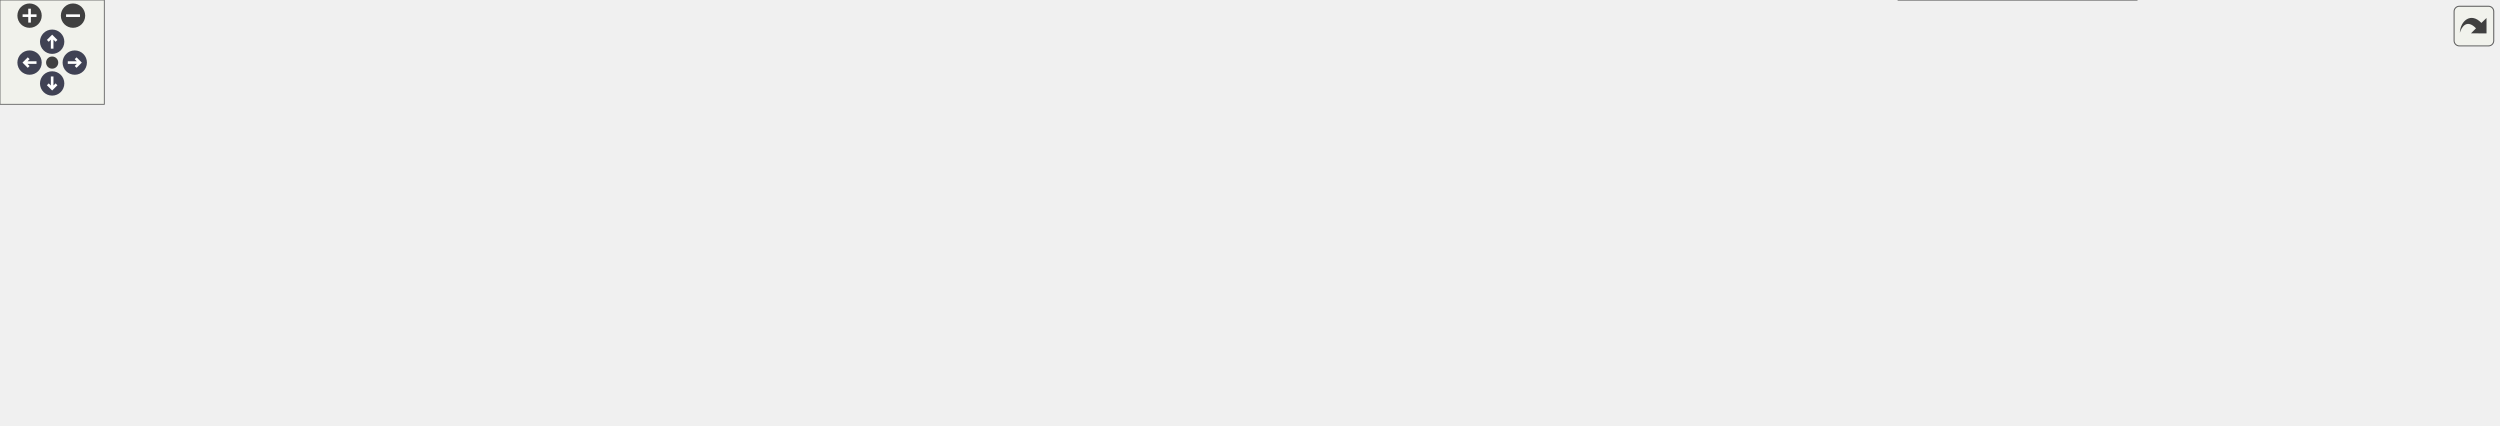
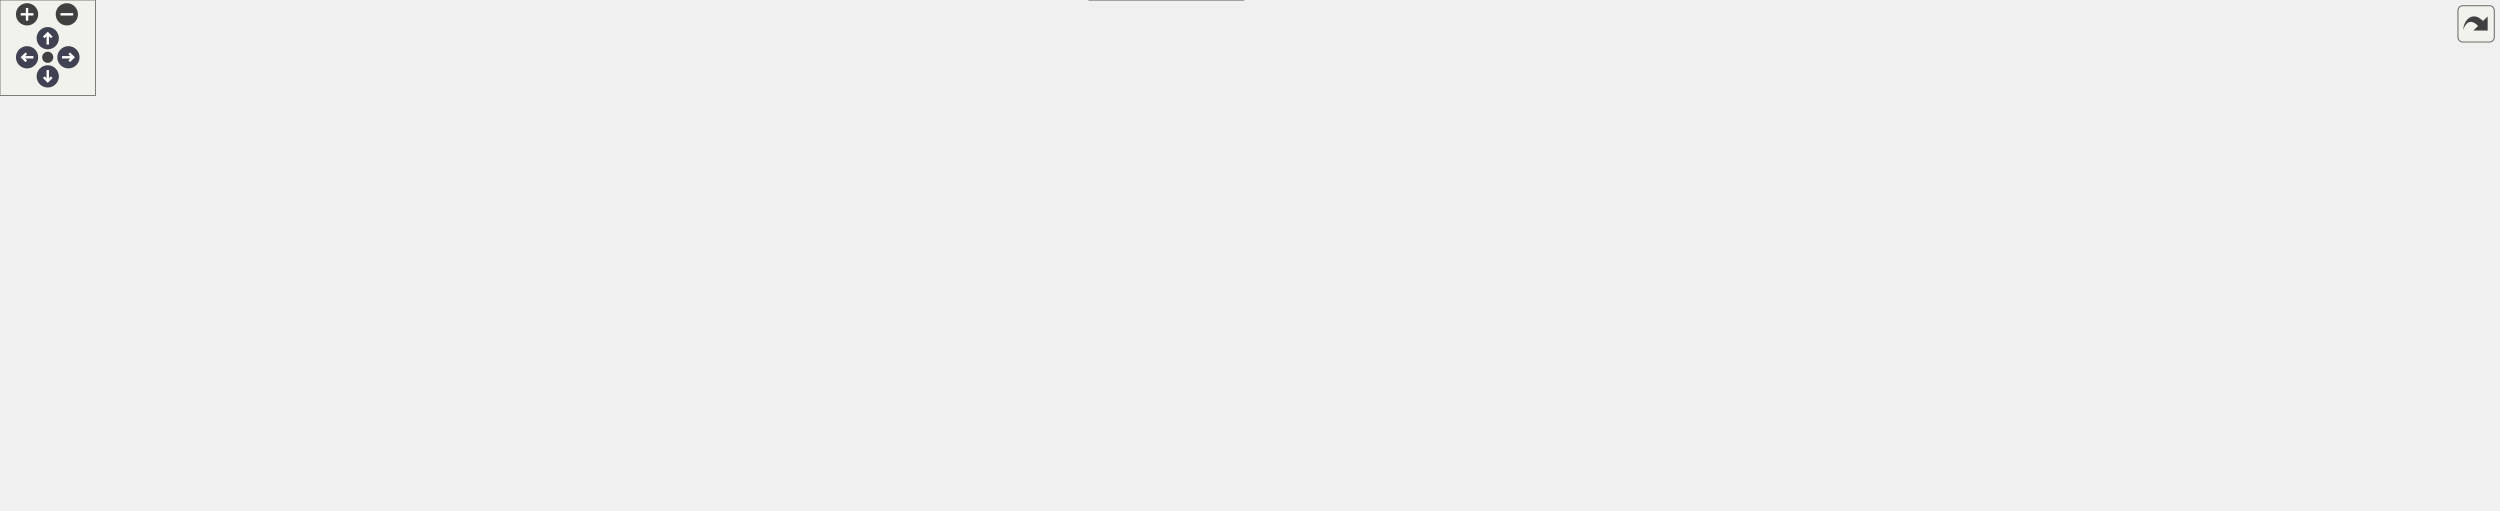
<svg xmlns="http://www.w3.org/2000/svg" xmlns:xlink="http://www.w3.org/1999/xlink" id="main" version="1.1" xml:space="preserve">
  <style type="text/css">
.node, .edge {opacity: 0.7;}
.node.selected, .edge.selected {opacity: 1;}
.edge:hover path { stroke: red; }
.edge:hover polygon { stroke: red; fill: red; }
</style>
  <defs>
    <circle id="rim" cx="0" cy="0" r="7" />
    <circle id="rim2" cx="0" cy="0" r="3.5" />
    <g id="zoomPlus">
      <use xlink:href="#rim" fill="#404040">
        <set attributeName="fill" to="#808080" begin="zoomplus.mouseover" end="zoomplus.mouseout" />
      </use>
      <path d="M-4,0h8M0,-4v8" fill="none" stroke="white" stroke-width="1.5" pointer-events="none" />
    </g>
    <g id="zoomMin">
      <use xlink:href="#rim" fill="#404040">
        <set attributeName="fill" to="#808080" begin="zoomminus.mouseover" end="zoomminus.mouseout" />
      </use>
      <path d="M-4,0h8" fill="none" stroke="white" stroke-width="1.5" pointer-events="none" />
    </g>
    <g id="arrowUp" transform="translate(30 24)">
      <use xlink:href="#rim" />
      <path pointer-events="none" fill="none" stroke="white" stroke-width="1.5" d="M0,-3.0v7 M-2.5,-0.5L0,-3.0L2.5,-0.5" />
    </g>
    <g id="arrowRight" transform="rotate(90) translate(36 -43)">
      <use xlink:href="#rim" />
      <path pointer-events="none" fill="none" stroke="white" stroke-width="1.5" d="M0,-3.0v7 M-2.5,-0.5L0,-3.0L2.5,-0.5" />
    </g>
    <g id="arrowDown" transform="rotate(180) translate(-30 -48)">
      <use xlink:href="#rim" />
      <path pointer-events="none" fill="none" stroke="white" stroke-width="1.5" d="M0,-3.0v7 M-2.5,-0.5L0,-3.0L2.5,-0.5" />
    </g>
    <g id="arrowLeft" transform="rotate(270) translate(-36 17)">
      <use xlink:href="#rim" />
      <path pointer-events="none" fill="none" stroke="white" stroke-width="1.5" d="M0,-3.0v7 M-2.5,-0.5L0,-3.0L2.5,-0.5" />
    </g>
    <g id="resetDef">
      <use xlink:href="#rim2" fill="#404040">
        <set attributeName="fill" to="#808080" begin="reset.mouseover" end="reset.mouseout" />
      </use>
    </g>
  </defs>
  <svg id="graph" class="graph">
    <g id="viewport">
      <g id="Node000001" class="node">
        <g id="a_Node000001">
          <a xlink:title="Nested State struct.">
-             <polygon fill="#999999" stroke="#666666" points="1437,-84.5 1316,-84.5 1316,-54.5 1437,-54.5 1437,-84.5" />
-             <text text-anchor="start" x="1324" y="-72.5" font-family="Helvetica,sans-Serif" font-size="10.00">Acts::DirectNavigator</text>
-             <text text-anchor="middle" x="1376.5" y="-61.5" font-family="Helvetica,sans-Serif" font-size="10.00">::State</text>
+             <polygon fill="#999999" stroke="#666666" points="1570,-87.5 1449,-87.5 1449,-57.5 1570,-57.5 1570,-87.5" />
+             <text text-anchor="start" x="1457" y="-75.5" font-family="Helvetica,sans-Serif" font-size="10.00">Acts::DirectNavigator</text>
+             <text text-anchor="middle" x="1509.5" y="-64.5" font-family="Helvetica,sans-Serif" font-size="10.00">::State</text>
          </a>
        </g>
      </g>
      <g id="Node000002" class="node">
        <g id="a_Node000002">
          <a xlink:href="struct_acts_1_1_direct_navigator_1_1_options.html" target="_top" xlink:title="The nested options struct.">
-             <polygon fill="white" stroke="#666666" points="1221,-106.5 1100,-106.5 1100,-76.5 1221,-76.5 1221,-106.5" />
-             <text text-anchor="start" x="1108" y="-94.5" font-family="Helvetica,sans-Serif" font-size="10.00">Acts::DirectNavigator</text>
-             <text text-anchor="middle" x="1160.5" y="-83.5" font-family="Helvetica,sans-Serif" font-size="10.00">::Options</text>
+             <polygon fill="white" stroke="#666666" points="1354,-109.5 1233,-109.5 1233,-79.5 1354,-79.5 1354,-109.5" />
+             <text text-anchor="start" x="1241" y="-97.5" font-family="Helvetica,sans-Serif" font-size="10.00">Acts::DirectNavigator</text>
+             <text text-anchor="middle" x="1293.5" y="-86.5" font-family="Helvetica,sans-Serif" font-size="10.00">::Options</text>
          </a>
        </g>
      </g>
      <g id="edge1_Node000001_Node000002" class="edge">
        <g id="a_edge1_Node000001_Node000002">
          <a xlink:title=" ">
-             <path fill="none" stroke="#9a32cd" stroke-dasharray="5,2" d="M1231.37,-84.32C1258.66,-81.51 1289.62,-78.33 1315.84,-75.63" />
-             <polygon fill="#9a32cd" stroke="#9a32cd" points="1230.7,-80.87 1221.11,-85.37 1231.42,-87.83 1230.7,-80.87" />
-           </a>
-         </g>
-         <text text-anchor="start" x="1254.5" y="-88" font-family="Helvetica,sans-Serif" font-size="10.00" fill="grey">options</text>
+             <path fill="none" stroke="#9a32cd" stroke-dasharray="5,2" d="M1364.37,-87.32C1391.66,-84.51 1422.62,-81.33 1448.84,-78.63" />
+             <polygon fill="#9a32cd" stroke="#9a32cd" points="1363.7,-83.87 1354.11,-88.37 1364.42,-90.83 1363.7,-83.87" />
+           </a>
+         </g>
+         <text text-anchor="start" x="1387.5" y="-91" font-family="Helvetica,sans-Serif" font-size="10.00" fill="grey">options</text>
      </g>
      <g id="Node000003" class="node">
        <g id="a_Node000003">
          <a xlink:href="struct_acts_1_1_navigator_plain_options.html" target="_top" xlink:title="Plain navigator options carrying geometry context and surfaces.">
-             <polygon fill="white" stroke="#666666" points="978,-101 825,-101 825,-82 978,-82 978,-101" />
-             <text text-anchor="middle" x="901.5" y="-89" font-family="Helvetica,sans-Serif" font-size="10.00">Acts::NavigatorPlainOptions</text>
+             <polygon fill="white" stroke="#666666" points="1111,-104 958,-104 958,-85 1111,-85 1111,-104" />
+             <text text-anchor="middle" x="1034.5" y="-92" font-family="Helvetica,sans-Serif" font-size="10.00">Acts::NavigatorPlainOptions</text>
          </a>
        </g>
      </g>
      <g id="edge2_Node000002_Node000003" class="edge">
        <g id="a_edge2_Node000002_Node000003">
          <a xlink:title=" ">
-             <path fill="none" stroke="#63b8ff" d="M988.38,-91.5C1024.94,-91.5 1066.68,-91.5 1099.79,-91.5" />
-             <polygon fill="#63b8ff" stroke="#63b8ff" points="988.22,-88 978.22,-91.5 988.22,-95 988.22,-88" />
+             <path fill="none" stroke="#63b8ff" d="M1121.38,-94.5C1157.94,-94.5 1199.68,-94.5 1232.79,-94.5" />
+             <polygon fill="#63b8ff" stroke="#63b8ff" points="1121.22,-91 1111.22,-94.5 1121.22,-98 1121.22,-91" />
          </a>
        </g>
      </g>
      <g id="Node000004" class="node">
        <g id="a_Node000004">
          <a xlink:href="class_acts_1_1_surface.html" target="_top" xlink:title="Abstract Base Class for tracking surfaces.">
-             <polygon fill="white" stroke="#666666" points="677.5,-122 597.5,-122 597.5,-103 677.5,-103 677.5,-122" />
-             <text text-anchor="middle" x="637.5" y="-110" font-family="Helvetica,sans-Serif" font-size="10.00">Acts::Surface</text>
-           </a>
-         </g>
-       </g>
-       <g id="edge14_Node000001_Node000004" class="edge">
-         <g id="a_edge14_Node000001_Node000004">
-           <a xlink:title=" ">
-             <path fill="none" stroke="#9a32cd" stroke-dasharray="5,2" d="M687.45,-120.8C693.02,-121.5 698.62,-122.09 704,-122.5 749.65,-125.96 761.22,-122.88 807,-122.5 994.57,-120.94 1042.25,-133.18 1229,-115.5 1259.99,-112.57 1268.2,-112.48 1298,-103.5 1314.18,-98.62 1331.46,-91.27 1345.59,-84.64" />
-             <polygon fill="#9a32cd" stroke="#9a32cd" points="687.91,-117.33 677.53,-119.45 686.96,-124.27 687.91,-117.33" />
-           </a>
-         </g>
-         <text text-anchor="start" x="999" y="-130" font-family="Helvetica,sans-Serif" font-size="10.00" fill="grey">currentSurface</text>
+             <polygon fill="white" stroke="#666666" points="773,-171 693,-171 693,-152 773,-152 773,-171" />
+             <text text-anchor="middle" x="733" y="-159" font-family="Helvetica,sans-Serif" font-size="10.00">Acts::Surface</text>
+           </a>
+         </g>
+       </g>
+       <g id="edge16_Node000001_Node000004" class="edge">
+         <g id="a_edge16_Node000001_Node000004">
+           <a xlink:title=" ">
+             <path fill="none" stroke="#9a32cd" stroke-dasharray="5,2" d="M783.17,-159.88C889.22,-155.99 1147.28,-144.48 1362,-118.5 1392.9,-114.76 1401.2,-115.48 1431,-106.5 1447.18,-101.62 1464.46,-94.27 1478.59,-87.64" />
+             <polygon fill="#9a32cd" stroke="#9a32cd" points="782.95,-156.38 773.08,-160.24 783.2,-163.38 782.95,-156.38" />
+           </a>
+         </g>
+         <text text-anchor="start" x="1132" y="-146" font-family="Helvetica,sans-Serif" font-size="10.00" fill="grey">currentSurface</text>
      </g>
      <g id="edge3_Node000003_Node000004" class="edge">
        <g id="a_edge3_Node000003_Node000004">
          <a xlink:title=" ">
-             <path fill="none" stroke="#9a32cd" stroke-dasharray="5,2" d="M670.63,-99.4C681.09,-95.77 692.88,-92.32 704,-90.5 743.56,-84.03 788.2,-83.71 824.93,-85.26" />
-             <polygon fill="#9a32cd" stroke="#9a32cd" points="669.26,-96.18 661.08,-102.9 671.67,-102.75 669.26,-96.18" />
-           </a>
-         </g>
-         <text text-anchor="start" x="722.5" y="-111.5" font-family="Helvetica,sans-Serif" font-size="10.00" fill="grey">startSurface</text>
-         <text text-anchor="start" x="722.5" y="-96.5" font-family="Helvetica,sans-Serif" font-size="10.00" fill="grey">targetSurface</text>
+             <path fill="none" stroke="#9a32cd" stroke-dasharray="5,2" d="M759.82,-147.23C780.17,-136.67 809.58,-122.89 837,-115.5 876.09,-104.97 920.89,-99.68 957.84,-97.04" />
+             <polygon fill="#9a32cd" stroke="#9a32cd" points="758.08,-144.19 750.88,-151.97 761.36,-150.38 758.08,-144.19" />
+           </a>
+         </g>
+         <text text-anchor="start" x="855.5" y="-136.5" font-family="Helvetica,sans-Serif" font-size="10.00" fill="grey">startSurface</text>
+         <text text-anchor="start" x="855.5" y="-121.5" font-family="Helvetica,sans-Serif" font-size="10.00" fill="grey">targetSurface</text>
      </g>
      <g id="Node000005" class="node">
        <g id="a_Node000005">
          <a xlink:href="class_acts_1_1_geometry_object.html" target="_top" xlink:title="Base class to provide GeometryIdentifier interface:">
-             <polygon fill="white" stroke="#666666" points="428.5,-181 304.5,-181 304.5,-162 428.5,-162 428.5,-181" />
-             <text text-anchor="middle" x="366.5" y="-169" font-family="Helvetica,sans-Serif" font-size="10.00">Acts::GeometryObject</text>
+             <polygon fill="white" stroke="#666666" points="428.5,-257 304.5,-257 304.5,-238 428.5,-238 428.5,-257" />
+             <text text-anchor="middle" x="366.5" y="-245" font-family="Helvetica,sans-Serif" font-size="10.00">Acts::GeometryObject</text>
          </a>
        </g>
      </g>
      <g id="edge4_Node000004_Node000005" class="edge">
        <g id="a_edge4_Node000004_Node000005">
          <a xlink:title=" ">
-             <path fill="none" stroke="#63b8ff" d="M438.94,-160.42C478.18,-153.77 527.56,-144.47 571,-133.5 583.74,-130.28 597.62,-125.95 609.31,-122.06" />
-             <polygon fill="#63b8ff" stroke="#63b8ff" points="438.22,-156.99 428.93,-162.1 439.37,-163.9 438.22,-156.99" />
+             <path fill="none" stroke="#63b8ff" d="M438.75,-238.82C491.81,-231.43 565.7,-219.17 629,-201.5 658.19,-193.35 690.59,-180.02 711.11,-171.01" />
+             <polygon fill="#63b8ff" stroke="#63b8ff" points="438.19,-235.36 428.76,-240.19 439.14,-242.3 438.19,-235.36" />
          </a>
        </g>
      </g>
      <g id="Node000006" class="node">
        <g id="a_Node000006">
          <a xlink:href="class_acts_1_1_geometry_identifier.html" target="_top" xlink:title="Identifier for geometry nodes within the geometry hierarchy.">
-             <polygon fill="white" stroke="#666666" points="136,-181 0,-181 0,-162 136,-162 136,-181" />
-             <text text-anchor="middle" x="68" y="-169" font-family="Helvetica,sans-Serif" font-size="10.00">Acts::GeometryIdentifier</text>
+             <polygon fill="white" stroke="#666666" points="136,-257 0,-257 0,-238 136,-238 136,-257" />
+             <text text-anchor="middle" x="68" y="-245" font-family="Helvetica,sans-Serif" font-size="10.00">Acts::GeometryIdentifier</text>
          </a>
        </g>
      </g>
      <g id="edge5_Node000005_Node000006" class="edge">
        <g id="a_edge5_Node000005_Node000006">
          <a xlink:title=" ">
-             <path fill="none" stroke="#9a32cd" stroke-dasharray="5,2" d="M146.55,-171.5C195.68,-171.5 258.35,-171.5 304.04,-171.5" />
-             <polygon fill="#9a32cd" stroke="#9a32cd" points="146.28,-168 136.28,-171.5 146.28,-175 146.28,-168" />
-           </a>
-         </g>
-         <text text-anchor="start" x="177" y="-177" font-family="Helvetica,sans-Serif" font-size="10.00" fill="grey">m_geometryId</text>
+             <path fill="none" stroke="#9a32cd" stroke-dasharray="5,2" d="M146.55,-247.5C195.68,-247.5 258.35,-247.5 304.04,-247.5" />
+             <polygon fill="#9a32cd" stroke="#9a32cd" points="146.28,-244 136.28,-247.5 146.28,-251 146.28,-244" />
+           </a>
+         </g>
+         <text text-anchor="start" x="177" y="-253" font-family="Helvetica,sans-Serif" font-size="10.00" fill="grey">m_geometryId</text>
      </g>
      <g id="Node000007" class="node">
        <g id="a_Node000007">
          <a xlink:title=" ">
-             <polygon fill="white" stroke="#bfbfbf" points="430.5,-143.5 302.5,-143.5 302.5,-113.5 430.5,-113.5 430.5,-143.5" />
-             <text text-anchor="start" x="310.5" y="-131.5" font-family="Helvetica,sans-Serif" font-size="10.00">std::enable_shared</text>
-             <text text-anchor="middle" x="366.5" y="-120.5" font-family="Helvetica,sans-Serif" font-size="10.00">_from_this&lt; Surface &gt;</text>
+             <polygon fill="white" stroke="#bfbfbf" points="430.5,-219.5 302.5,-219.5 302.5,-189.5 430.5,-189.5 430.5,-219.5" />
+             <text text-anchor="start" x="310.5" y="-207.5" font-family="Helvetica,sans-Serif" font-size="10.00">std::enable_shared</text>
+             <text text-anchor="middle" x="366.5" y="-196.5" font-family="Helvetica,sans-Serif" font-size="10.00">_from_this&lt; Surface &gt;</text>
          </a>
        </g>
      </g>
      <g id="edge6_Node000004_Node000007" class="edge">
        <g id="a_edge6_Node000004_Node000007">
          <a xlink:title=" ">
-             <path fill="none" stroke="#63b8ff" d="M440.77,-124.14C491.2,-121.14 556.23,-117.27 597.16,-114.84" />
-             <polygon fill="#63b8ff" stroke="#63b8ff" points="440.34,-120.66 430.57,-124.75 440.76,-127.65 440.34,-120.66" />
+             <path fill="none" stroke="#63b8ff" d="M440.74,-198.49C493.25,-193.87 565.61,-186.87 629,-178.5 650.2,-175.7 673.74,-171.87 692.96,-168.55" />
+             <polygon fill="#63b8ff" stroke="#63b8ff" points="440.17,-195.03 430.51,-199.38 440.77,-202 440.17,-195.03" />
          </a>
        </g>
      </g>
      <g id="Node000008" class="node">
        <g id="a_Node000008">
          <a xlink:title=" ">
-             <polygon fill="white" stroke="#666666" points="443,-95 290,-95 290,-54 443,-54 443,-95" />
-             <text text-anchor="start" x="298" y="-83" font-family="Helvetica,sans-Serif" font-size="10.00">std::array&lt; std::string</text>
-             <text text-anchor="start" x="298" y="-72" font-family="Helvetica,sans-Serif" font-size="10.00">_view, Surface::SurfaceType</text>
-             <text text-anchor="middle" x="366.5" y="-61" font-family="Helvetica,sans-Serif" font-size="10.00">::Other+1 &gt;</text>
+             <polygon fill="white" stroke="#666666" points="443,-171 290,-171 290,-130 443,-130 443,-171" />
+             <text text-anchor="start" x="298" y="-159" font-family="Helvetica,sans-Serif" font-size="10.00">std::array&lt; std::string</text>
+             <text text-anchor="start" x="298" y="-148" font-family="Helvetica,sans-Serif" font-size="10.00">_view, Surface::SurfaceType</text>
+             <text text-anchor="middle" x="366.5" y="-137" font-family="Helvetica,sans-Serif" font-size="10.00">::Other+1 &gt;</text>
          </a>
        </g>
      </g>
      <g id="edge7_Node000004_Node000008" class="edge">
        <g id="a_edge7_Node000004_Node000008">
          <a xlink:title=" ">
-             <path fill="none" stroke="#9a32cd" stroke-dasharray="5,2" d="M453.37,-80.46C489.82,-83.74 532.66,-88.59 571,-95.5 581.75,-97.44 593.34,-100.21 603.73,-102.96" />
-             <polygon fill="#9a32cd" stroke="#9a32cd" points="453.53,-76.96 443.26,-79.58 452.92,-83.94 453.53,-76.96" />
-           </a>
-         </g>
-         <text text-anchor="start" x="464" y="-101" font-family="Helvetica,sans-Serif" font-size="10.00" fill="grey">s_surfaceTypeNames</text>
+             <path fill="none" stroke="#9a32cd" stroke-dasharray="5,2" d="M453.48,-153.09C529.06,-155.38 635.64,-158.59 692.55,-160.31" />
+             <polygon fill="#9a32cd" stroke="#9a32cd" points="453.13,-149.58 443.02,-152.78 452.91,-156.58 453.13,-149.58" />
+           </a>
+         </g>
+         <text text-anchor="start" x="493" y="-163" font-family="Helvetica,sans-Serif" font-size="10.00" fill="grey">s_surfaceTypeNames</text>
      </g>
      <g id="Node000009" class="node">
        <g id="a_Node000009">
          <a xlink:title=" ">
-             <polygon fill="white" stroke="#666666" points="114,-84 22,-84 22,-65 114,-65 114,-84" />
-             <text text-anchor="middle" x="68" y="-72" font-family="Helvetica,sans-Serif" font-size="10.00">std::array&lt; T &gt;</text>
+             <polygon fill="white" stroke="#666666" points="114,-160 22,-160 22,-141 114,-141 114,-160" />
+             <text text-anchor="middle" x="68" y="-148" font-family="Helvetica,sans-Serif" font-size="10.00">std::array&lt; T &gt;</text>
          </a>
        </g>
      </g>
      <g id="edge8_Node000008_Node000009" class="edge">
        <g id="a_edge8_Node000008_Node000009">
          <a xlink:title=" ">
-             <path fill="none" stroke="orange" stroke-dasharray="5,2" d="M124.24,-74.5C170.86,-74.5 238.07,-74.5 289.72,-74.5" />
-             <polygon fill="orange" stroke="orange" points="124.03,-71 114.03,-74.5 124.03,-78 124.03,-71" />
-           </a>
-         </g>
-         <text text-anchor="start" x="157" y="-110" font-family="Helvetica,sans-Serif" font-size="10.00" fill="grey">&lt; std::string_view,</text>
-         <text text-anchor="start" x="157" y="-95" font-family="Helvetica,sans-Serif" font-size="10.00" fill="grey">   Surface::SurfaceType</text>
-         <text text-anchor="start" x="157" y="-80" font-family="Helvetica,sans-Serif" font-size="10.00" fill="grey">  ::Other+1 &gt;</text>
+             <path fill="none" stroke="orange" stroke-dasharray="5,2" d="M124.24,-150.5C170.86,-150.5 238.07,-150.5 289.72,-150.5" />
+             <polygon fill="orange" stroke="orange" points="124.03,-147 114.03,-150.5 124.03,-154 124.03,-147" />
+           </a>
+         </g>
+         <text text-anchor="start" x="157" y="-186" font-family="Helvetica,sans-Serif" font-size="10.00" fill="grey">&lt; std::string_view,</text>
+         <text text-anchor="start" x="157" y="-171" font-family="Helvetica,sans-Serif" font-size="10.00" fill="grey">   Surface::SurfaceType</text>
+         <text text-anchor="start" x="157" y="-156" font-family="Helvetica,sans-Serif" font-size="10.00" fill="grey">  ::Other+1 &gt;</text>
      </g>
      <g id="Node000010" class="node">
        <g id="a_Node000010">
          <a xlink:href="class_acts_1_1_cloneable_ptr.html" target="_top" xlink:title=" ">
-             <polygon fill="white" stroke="#666666" points="428,-35.5 305,-35.5 305,-5.5 428,-5.5 428,-35.5" />
-             <text text-anchor="start" x="313" y="-23.5" font-family="Helvetica,sans-Serif" font-size="10.00">Acts::CloneablePtr</text>
-             <text text-anchor="middle" x="366.5" y="-12.5" font-family="Helvetica,sans-Serif" font-size="10.00">&lt; const Transform3 &gt;</text>
+             <polygon fill="white" stroke="#666666" points="428,-111.5 305,-111.5 305,-81.5 428,-81.5 428,-111.5" />
+             <text text-anchor="start" x="313" y="-99.5" font-family="Helvetica,sans-Serif" font-size="10.00">Acts::CloneablePtr</text>
+             <text text-anchor="middle" x="366.5" y="-88.5" font-family="Helvetica,sans-Serif" font-size="10.00">&lt; const Transform3 &gt;</text>
          </a>
        </g>
      </g>
      <g id="edge9_Node000004_Node000010" class="edge">
        <g id="a_edge9_Node000004_Node000010">
          <a xlink:title=" ">
-             <path fill="none" stroke="#9a32cd" stroke-dasharray="5,2" d="M438.11,-26.61C478.45,-32.06 529.18,-42.31 571,-61.5 593.53,-71.84 615.35,-91.31 627.25,-102.97" />
-             <polygon fill="#9a32cd" stroke="#9a32cd" points="438.45,-23.13 428.09,-25.33 437.56,-30.07 438.45,-23.13" />
-           </a>
-         </g>
-         <text text-anchor="start" x="484" y="-67" font-family="Helvetica,sans-Serif" font-size="10.00" fill="grey">m_transform</text>
+             <path fill="none" stroke="#9a32cd" stroke-dasharray="5,2" d="M438.14,-103.05C491.04,-108.65 565.01,-117.98 629,-131.5 654.51,-136.89 682.92,-145.36 703.44,-151.92" />
+             <polygon fill="#9a32cd" stroke="#9a32cd" points="438.49,-99.56 428.18,-102.01 437.76,-106.53 438.49,-99.56" />
+           </a>
+         </g>
+         <text text-anchor="start" x="513" y="-137" font-family="Helvetica,sans-Serif" font-size="10.00" fill="grey">m_transform</text>
      </g>
      <g id="Node000011" class="node">
        <g id="a_Node000011">
          <a xlink:href="class_acts_1_1_cloneable_ptr.html" target="_top" xlink:title="A copyable smart pointer that uses a cloner function to copy the managed object.">
-             <polygon fill="white" stroke="#666666" points="135,-30 1,-30 1,-11 135,-11 135,-30" />
-             <text text-anchor="middle" x="68" y="-18" font-family="Helvetica,sans-Serif" font-size="10.00">Acts::CloneablePtr&lt; T &gt;</text>
+             <polygon fill="white" stroke="#666666" points="135,-106 1,-106 1,-87 135,-87 135,-106" />
+             <text text-anchor="middle" x="68" y="-94" font-family="Helvetica,sans-Serif" font-size="10.00">Acts::CloneablePtr&lt; T &gt;</text>
          </a>
        </g>
      </g>
      <g id="edge10_Node000010_Node000011" class="edge">
        <g id="a_edge10_Node000010_Node000011">
          <a xlink:title=" ">
-             <path fill="none" stroke="orange" stroke-dasharray="5,2" d="M145.2,-20.5C194.72,-20.5 258.43,-20.5 304.58,-20.5" />
-             <polygon fill="orange" stroke="orange" points="145.17,-17 135.17,-20.5 145.17,-24 145.17,-17" />
-           </a>
-         </g>
-         <text text-anchor="start" x="160" y="-26" font-family="Helvetica,sans-Serif" font-size="10.00" fill="grey">&lt; const Transform3 &gt;</text>
+             <path fill="none" stroke="orange" stroke-dasharray="5,2" d="M145.2,-96.5C194.72,-96.5 258.43,-96.5 304.58,-96.5" />
+             <polygon fill="orange" stroke="orange" points="145.17,-93 135.17,-96.5 145.17,-100 145.17,-93" />
+           </a>
+         </g>
+         <text text-anchor="start" x="160" y="-102" font-family="Helvetica,sans-Serif" font-size="10.00" fill="grey">&lt; const Transform3 &gt;</text>
      </g>
      <g id="Node000012" class="node">
        <g id="a_Node000012">
-           <a xlink:title=" ">
-             <polygon fill="white" stroke="#666666" points="954.5,-63.5 848.5,-63.5 848.5,-33.5 954.5,-33.5 954.5,-63.5" />
-             <text text-anchor="start" x="856.5" y="-51.5" font-family="Helvetica,sans-Serif" font-size="10.00">std::vector&lt; const</text>
-             <text text-anchor="middle" x="901.5" y="-40.5" font-family="Helvetica,sans-Serif" font-size="10.00"> Surface * &gt;</text>
-           </a>
-         </g>
-       </g>
-       <g id="edge11_Node000002_Node000012" class="edge">
-         <g id="a_edge11_Node000002_Node000012">
-           <a xlink:title=" ">
-             <path fill="none" stroke="#9a32cd" stroke-dasharray="5,2" d="M964.83,-54.78C997.48,-58.5 1038.05,-63.8 1074,-70.5 1083.17,-72.21 1092.82,-74.29 1102.2,-76.48" />
-             <polygon fill="#9a32cd" stroke="#9a32cd" points="964.85,-51.26 954.52,-53.62 964.07,-58.21 964.85,-51.26" />
-           </a>
-         </g>
-         <text text-anchor="start" x="1014" y="-76" font-family="Helvetica,sans-Serif" font-size="10.00" fill="grey">surfaces</text>
+           <a xlink:href="class_acts_1_1_delegate.html" target="_top" xlink:title=" ">
+             <polygon fill="white" stroke="#bfbfbf" points="819,-111.5 647,-111.5 647,-37.5 819,-37.5 819,-111.5" />
+             <text text-anchor="start" x="655" y="-99.5" font-family="Helvetica,sans-Serif" font-size="10.00">Acts::Delegate&lt; bool</text>
+             <text text-anchor="start" x="655" y="-88.5" font-family="Helvetica,sans-Serif" font-size="10.00">(const GeometryContext</text>
+             <text text-anchor="start" x="655" y="-77.5" font-family="Helvetica,sans-Serif" font-size="10.00"> &amp;gctx, const TrackingVolume</text>
+             <text text-anchor="start" x="655" y="-66.5" font-family="Helvetica,sans-Serif" font-size="10.00"> &amp;currentVol, const Vector3</text>
+             <text text-anchor="start" x="655" y="-55.5" font-family="Helvetica,sans-Serif" font-size="10.00"> &amp;pos, const Vector3 &amp;dir, const</text>
+             <text text-anchor="middle" x="733" y="-44.5" font-family="Helvetica,sans-Serif" font-size="10.00"> Surface &amp;candidate)&gt;</text>
+           </a>
+         </g>
+       </g>
+       <g id="edge11_Node000003_Node000012" class="edge">
+         <g id="a_edge11_Node000003_Node000012">
+           <a xlink:title=" ">
+             <path fill="none" stroke="#9a32cd" stroke-dasharray="5,2" d="M829.33,-71.09C864.22,-70.86 903.98,-71.79 940,-75.5 958.29,-77.38 978.3,-81.21 995.09,-84.93" />
+             <polygon fill="#9a32cd" stroke="#9a32cd" points="829.11,-67.59 819.14,-71.19 829.18,-74.59 829.11,-67.59" />
+           </a>
+         </g>
+         <text text-anchor="start" x="840.5" y="-81" font-family="Helvetica,sans-Serif" font-size="10.00" fill="grey">freeSurfaceSelector</text>
      </g>
      <g id="Node000013" class="node">
        <g id="a_Node000013">
-           <a xlink:title=" ">
-             <polygon fill="white" stroke="#666666" points="686,-58 589,-58 589,-39 686,-39 686,-58" />
-             <text text-anchor="middle" x="637.5" y="-46" font-family="Helvetica,sans-Serif" font-size="10.00">std::vector&lt; T &gt;</text>
+           <a xlink:href="class_acts_1_1_delegate.html" target="_top" xlink:title=" ">
+             <polygon fill="white" stroke="#bfbfbf" points="442.5,-36.5 290.5,-36.5 290.5,-6.5 442.5,-6.5 442.5,-36.5" />
+             <text text-anchor="start" x="298.5" y="-24.5" font-family="Helvetica,sans-Serif" font-size="10.00">Acts::Delegate&lt; typename,</text>
+             <text text-anchor="middle" x="366.5" y="-13.5" font-family="Helvetica,sans-Serif" font-size="10.00"> H, DelegateType &gt;</text>
          </a>
        </g>
      </g>
      <g id="edge12_Node000012_Node000013" class="edge">
        <g id="a_edge12_Node000012_Node000013">
          <a xlink:title=" ">
-             <path fill="none" stroke="orange" stroke-dasharray="5,2" d="M696.52,-48.5C741.85,-48.5 804.31,-48.5 848.13,-48.5" />
-             <polygon fill="orange" stroke="orange" points="696.25,-45 686.25,-48.5 696.25,-52 696.25,-45" />
-           </a>
-         </g>
-         <text text-anchor="start" x="707.5" y="-54" font-family="Helvetica,sans-Serif" font-size="10.00" fill="grey">&lt; const Surface * &gt;</text>
+             <path fill="none" stroke="orange" stroke-dasharray="5,2" d="M452.83,-12.01C504.51,-8.68 571.37,-8.66 629,-22.5 642.83,-25.82 656.91,-31.3 670.04,-37.48" />
+             <polygon fill="orange" stroke="orange" points="452.43,-8.53 442.7,-12.72 452.92,-15.52 452.43,-8.53" />
+           </a>
+         </g>
+         <text text-anchor="start" x="464" y="-88" font-family="Helvetica,sans-Serif" font-size="10.00" fill="grey">&lt; bool( const GeometryContext</text>
+         <text text-anchor="start" x="464" y="-73" font-family="Helvetica,sans-Serif" font-size="10.00" fill="grey">   &amp;gctx, const TrackingVolume</text>
+         <text text-anchor="start" x="464" y="-58" font-family="Helvetica,sans-Serif" font-size="10.00" fill="grey">   &amp;currentVol, const Vector3</text>
+         <text text-anchor="start" x="464" y="-43" font-family="Helvetica,sans-Serif" font-size="10.00" fill="grey">   &amp;pos, const Vector3 &amp;dir, const</text>
+         <text text-anchor="start" x="464" y="-28" font-family="Helvetica,sans-Serif" font-size="10.00" fill="grey">   Surface &amp;candidate)&gt;</text>
      </g>
      <g id="Node000014" class="node">
        <g id="a_Node000014">
-           <a xlink:href="class_acts_1_1_direction.html" target="_top" xlink:title="The direction is always with respect to a given momentum, surface normal or other general axes.">
-             <polygon fill="white" stroke="#666666" points="1204.5,-58 1116.5,-58 1116.5,-39 1204.5,-39 1204.5,-58" />
-             <text text-anchor="middle" x="1160.5" y="-46" font-family="Helvetica,sans-Serif" font-size="10.00">Acts::Direction</text>
-           </a>
-         </g>
-       </g>
-       <g id="edge13_Node000001_Node000014" class="edge">
-         <g id="a_edge13_Node000001_Node000014">
-           <a xlink:title=" ">
-             <path fill="none" stroke="#9a32cd" stroke-dasharray="5,2" d="M1214.83,-47.13C1240.13,-47.13 1270.71,-48.07 1298,-51.5 1304.03,-52.26 1310.28,-53.29 1316.49,-54.47" />
-             <polygon fill="#9a32cd" stroke="#9a32cd" points="1214.68,-43.63 1204.7,-47.18 1214.72,-50.63 1214.68,-43.63" />
-           </a>
-         </g>
-         <text text-anchor="start" x="1251.5" y="-57" font-family="Helvetica,sans-Serif" font-size="10.00" fill="grey">direction</text>
+           <a xlink:title=" ">
+             <polygon fill="white" stroke="#666666" points="1087.5,-45.5 981.5,-45.5 981.5,-15.5 1087.5,-15.5 1087.5,-45.5" />
+             <text text-anchor="start" x="989.5" y="-33.5" font-family="Helvetica,sans-Serif" font-size="10.00">std::vector&lt; const</text>
+             <text text-anchor="middle" x="1034.5" y="-22.5" font-family="Helvetica,sans-Serif" font-size="10.00"> Surface * &gt;</text>
+           </a>
+         </g>
+       </g>
+       <g id="edge13_Node000002_Node000014" class="edge">
+         <g id="a_edge13_Node000002_Node000014">
+           <a xlink:title=" ">
+             <path fill="none" stroke="#9a32cd" stroke-dasharray="5,2" d="M1097.41,-45.92C1138.55,-56.16 1192.27,-69.54 1232.92,-79.66" />
+             <polygon fill="#9a32cd" stroke="#9a32cd" points="1098.06,-42.47 1087.51,-43.45 1096.37,-49.26 1098.06,-42.47" />
+           </a>
+         </g>
+         <text text-anchor="start" x="1147" y="-78" font-family="Helvetica,sans-Serif" font-size="10.00" fill="grey">surfaces</text>
      </g>
      <g id="Node000015" class="node">
        <g id="a_Node000015">
+           <a xlink:title=" ">
+             <polygon fill="white" stroke="#666666" points="781.5,-19 684.5,-19 684.5,0 781.5,0 781.5,-19" />
+             <text text-anchor="middle" x="733" y="-7" font-family="Helvetica,sans-Serif" font-size="10.00">std::vector&lt; T &gt;</text>
+           </a>
+         </g>
+       </g>
+       <g id="edge14_Node000014_Node000015" class="edge">
+         <g id="a_edge14_Node000014_Node000015">
+           <a xlink:title=" ">
+             <path fill="none" stroke="orange" stroke-dasharray="5,2" d="M792.05,-13.57C846.92,-17.42 928.51,-23.14 981.35,-26.84" />
+             <polygon fill="orange" stroke="orange" points="792.01,-10.06 781.79,-12.85 791.52,-17.04 792.01,-10.06" />
+           </a>
+         </g>
+         <text text-anchor="start" x="840.5" y="-30" font-family="Helvetica,sans-Serif" font-size="10.00" fill="grey">&lt; const Surface * &gt;</text>
+       </g>
+       <g id="Node000016" class="node">
+         <g id="a_Node000016">
+           <a xlink:href="class_acts_1_1_direction.html" target="_top" xlink:title="The direction is always with respect to a given momentum, surface normal or other general axes.">
+             <polygon fill="white" stroke="#666666" points="1337.5,-61 1249.5,-61 1249.5,-42 1337.5,-42 1337.5,-61" />
+             <text text-anchor="middle" x="1293.5" y="-49" font-family="Helvetica,sans-Serif" font-size="10.00">Acts::Direction</text>
+           </a>
+         </g>
+       </g>
+       <g id="edge15_Node000001_Node000016" class="edge">
+         <g id="a_edge15_Node000001_Node000016">
+           <a xlink:title=" ">
+             <path fill="none" stroke="#9a32cd" stroke-dasharray="5,2" d="M1347.83,-50.13C1373.13,-50.13 1403.71,-51.07 1431,-54.5 1437.03,-55.26 1443.28,-56.29 1449.49,-57.47" />
+             <polygon fill="#9a32cd" stroke="#9a32cd" points="1347.68,-46.63 1337.7,-50.18 1347.72,-53.63 1347.68,-46.63" />
+           </a>
+         </g>
+         <text text-anchor="start" x="1384.5" y="-60" font-family="Helvetica,sans-Serif" font-size="10.00" fill="grey">direction</text>
+       </g>
+       <g id="Node000017" class="node">
+         <g id="a_Node000017">
          <a xlink:href="struct_acts_1_1_navigator_statistics.html" target="_top" xlink:title="A struct to hold statistics of the navigator.">
-             <polygon fill="white" stroke="#666666" points="1229,-19 1092,-19 1092,0 1229,0 1229,-19" />
-             <text text-anchor="middle" x="1160.5" y="-7" font-family="Helvetica,sans-Serif" font-size="10.00">Acts::NavigatorStatistics</text>
-           </a>
-         </g>
-       </g>
-       <g id="edge15_Node000001_Node000015" class="edge">
-         <g id="a_edge15_Node000001_Node000015">
-           <a xlink:title=" ">
-             <path fill="none" stroke="#9a32cd" stroke-dasharray="5,2" d="M1239.3,-14.78C1258.78,-17.45 1279.41,-21.47 1298,-27.5 1317.65,-33.88 1338.13,-45.21 1353.1,-54.5" />
-             <polygon fill="#9a32cd" stroke="#9a32cd" points="1239.59,-11.29 1229.23,-13.5 1238.71,-18.23 1239.59,-11.29" />
-           </a>
-         </g>
-         <text text-anchor="start" x="1250.5" y="-33" font-family="Helvetica,sans-Serif" font-size="10.00" fill="grey">statistics</text>
+             <polygon fill="white" stroke="#666666" points="1362,-22 1225,-22 1225,-3 1362,-3 1362,-22" />
+             <text text-anchor="middle" x="1293.5" y="-10" font-family="Helvetica,sans-Serif" font-size="10.00">Acts::NavigatorStatistics</text>
+           </a>
+         </g>
+       </g>
+       <g id="edge17_Node000001_Node000017" class="edge">
+         <g id="a_edge17_Node000001_Node000017">
+           <a xlink:title=" ">
+             <path fill="none" stroke="#9a32cd" stroke-dasharray="5,2" d="M1372.3,-17.78C1391.78,-20.45 1412.41,-24.47 1431,-30.5 1450.65,-36.88 1471.13,-48.21 1486.1,-57.5" />
+             <polygon fill="#9a32cd" stroke="#9a32cd" points="1372.59,-14.29 1362.23,-16.5 1371.71,-21.23 1372.59,-14.29" />
+           </a>
+         </g>
+         <text text-anchor="start" x="1383.5" y="-36" font-family="Helvetica,sans-Serif" font-size="10.00" fill="grey">statistics</text>
      </g>
    </g>
  </svg>
  <g id="navigator" transform="translate(0 0)" fill="#404254">
    <rect fill="#f2f5e9" fill-opacity="0.5" stroke="#606060" stroke-width=".5" x="0" y="0" width="60" height="60" />
    <use id="zoomplus" xlink:href="#zoomPlus" x="17" y="9" />
    <use id="zoomminus" xlink:href="#zoomMin" x="42" y="9" />
    <use id="reset" xlink:href="#resetDef" x="30" y="36" />
    <use id="arrowup" xlink:href="#arrowUp" x="0" y="0" />
    <use id="arrowright" xlink:href="#arrowRight" x="0" y="0" />
    <use id="arrowdown" xlink:href="#arrowDown" x="0" y="0" />
    <use id="arrowleft" xlink:href="#arrowLeft" x="0" y="0" />
  </g>
  <svg viewBox="0 0 15 15" width="100%" height="30px" preserveAspectRatio="xMaxYMin meet">
    <g id="arrow_out" transform="scale(0.3 0.3)">
      <a xlink:href="struct_acts_1_1_direct_navigator_1_1_state__coll__graph_org.svg" target="_base">
        <rect id="button" ry="5" rx="5" y="6" x="6" height="38" width="38" fill="#f2f5e9" fill-opacity="0.5" stroke="#606060" stroke-width="1.0" />
        <path id="arrow" d="M 11.5,31.437 C 11.94,20.098 22.043,11.323 32.159,21.979 L 37.069,17.246 C 37.069,17.246 37.088,32 37.088,32 L 22.16,31.978 C 22.16,31.978 26.998,27.14 26.998,27.14 C 18.529,18.264 13.292,25.23 11.5,31.437 z" style="fill:#404040;" />
      </a>
    </g>
  </svg>
  <style type="text/css">

[data-mouse-over-selected='false'] { opacity: 0.7; }
[data-mouse-over-selected='true']  { opacity: 1.0; }

</style>
</svg>
